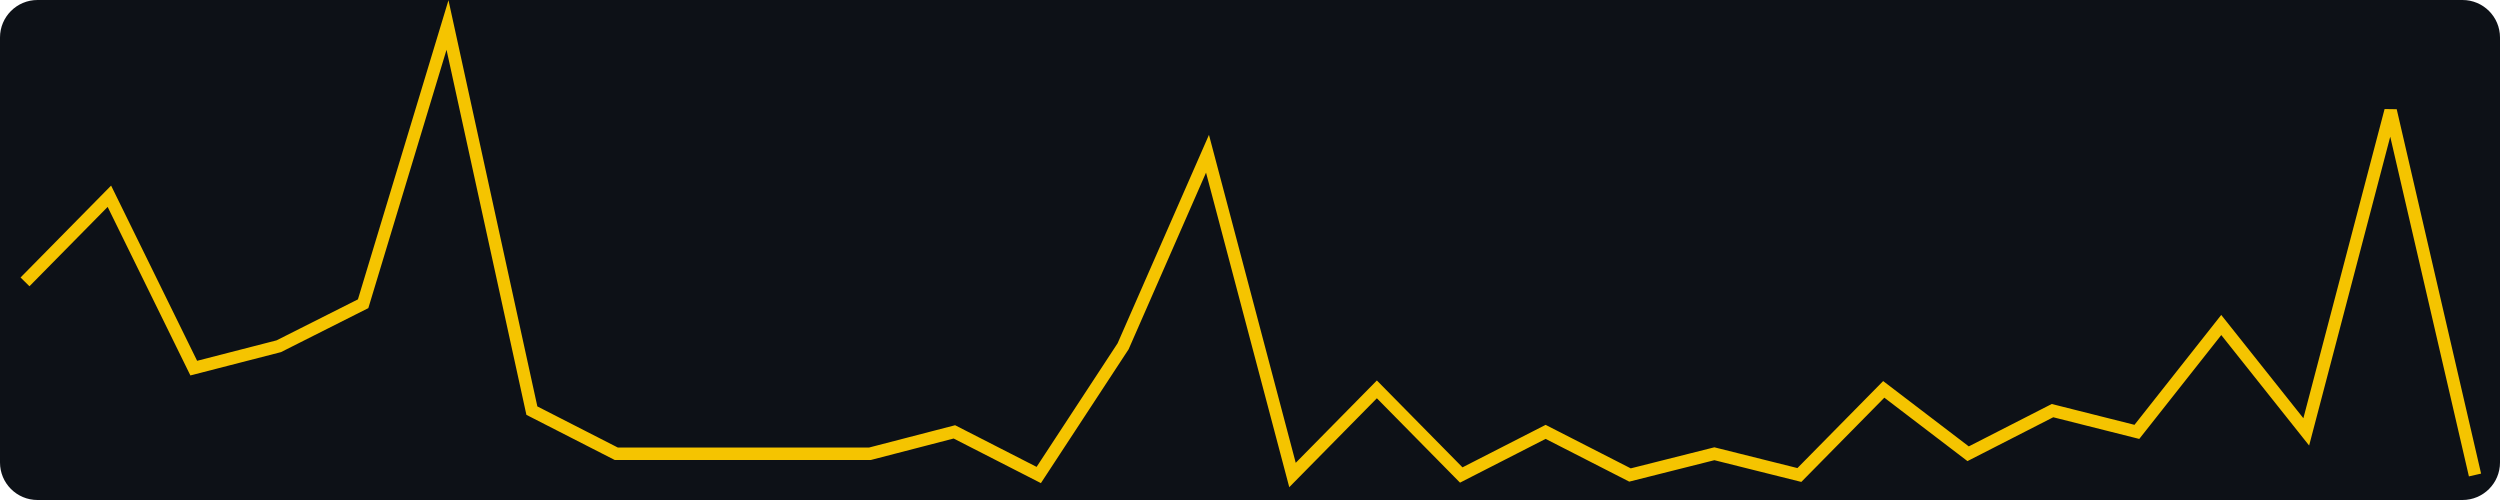
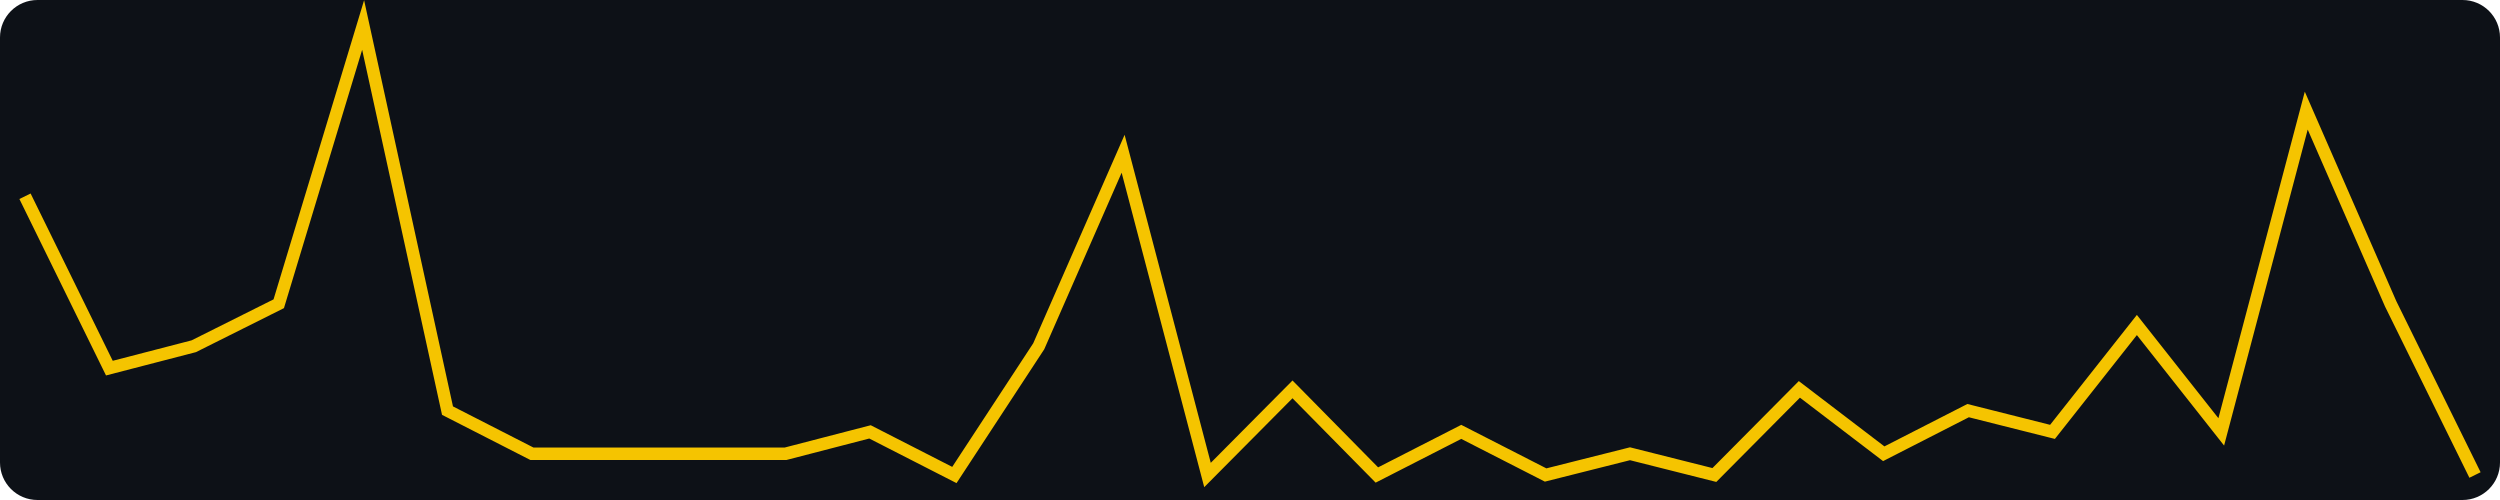
<svg xmlns="http://www.w3.org/2000/svg" width="400" height="80" viewBox="0 0 400 80" role="img" aria-label="views, last 30 days, max 21">
  <rect width="400" height="80" fill="#0d1117" rx="6" />
-   <polyline fill="none" stroke="#f5c400" stroke-width="2" points="4.0,45.1 17.5,31.4 31.0,58.9 44.6,55.4 58.1,48.6 71.6,4.0 85.1,65.7 98.6,72.6 112.1,72.6 125.7,72.6 139.2,72.6 152.7,69.1 166.2,76.0 179.7,55.4 193.2,24.6 206.8,76.0 220.3,62.3 233.8,76.0 247.3,69.1 260.8,76.0 274.3,72.6 287.9,76.0 301.4,62.3 314.9,72.6 328.4,65.7 341.9,69.1 355.4,52.0 369.0,69.1 382.5,17.7 396.0,76.0" />
+   <polyline fill="none" stroke="#f5c400" stroke-width="2" points="4.0,31.4 17.5,58.9 31.0,55.4 44.6,48.6 58.1,4.0 71.6,65.7 85.1,72.6 98.6,72.6 112.1,72.6 125.7,72.6 139.2,69.1 152.7,76.0 166.2,55.4 179.7,24.6 193.2,76.0 206.8,62.3 220.3,76.0 233.8,69.1 247.3,76.0 260.8,72.6 274.3,76.0 287.9,62.3 301.4,72.6 314.9,65.7 328.4,69.1 341.9,52.0 355.4,69.1 369.0,17.7 382.5,48.6 396.0,76.0" />
</svg>
